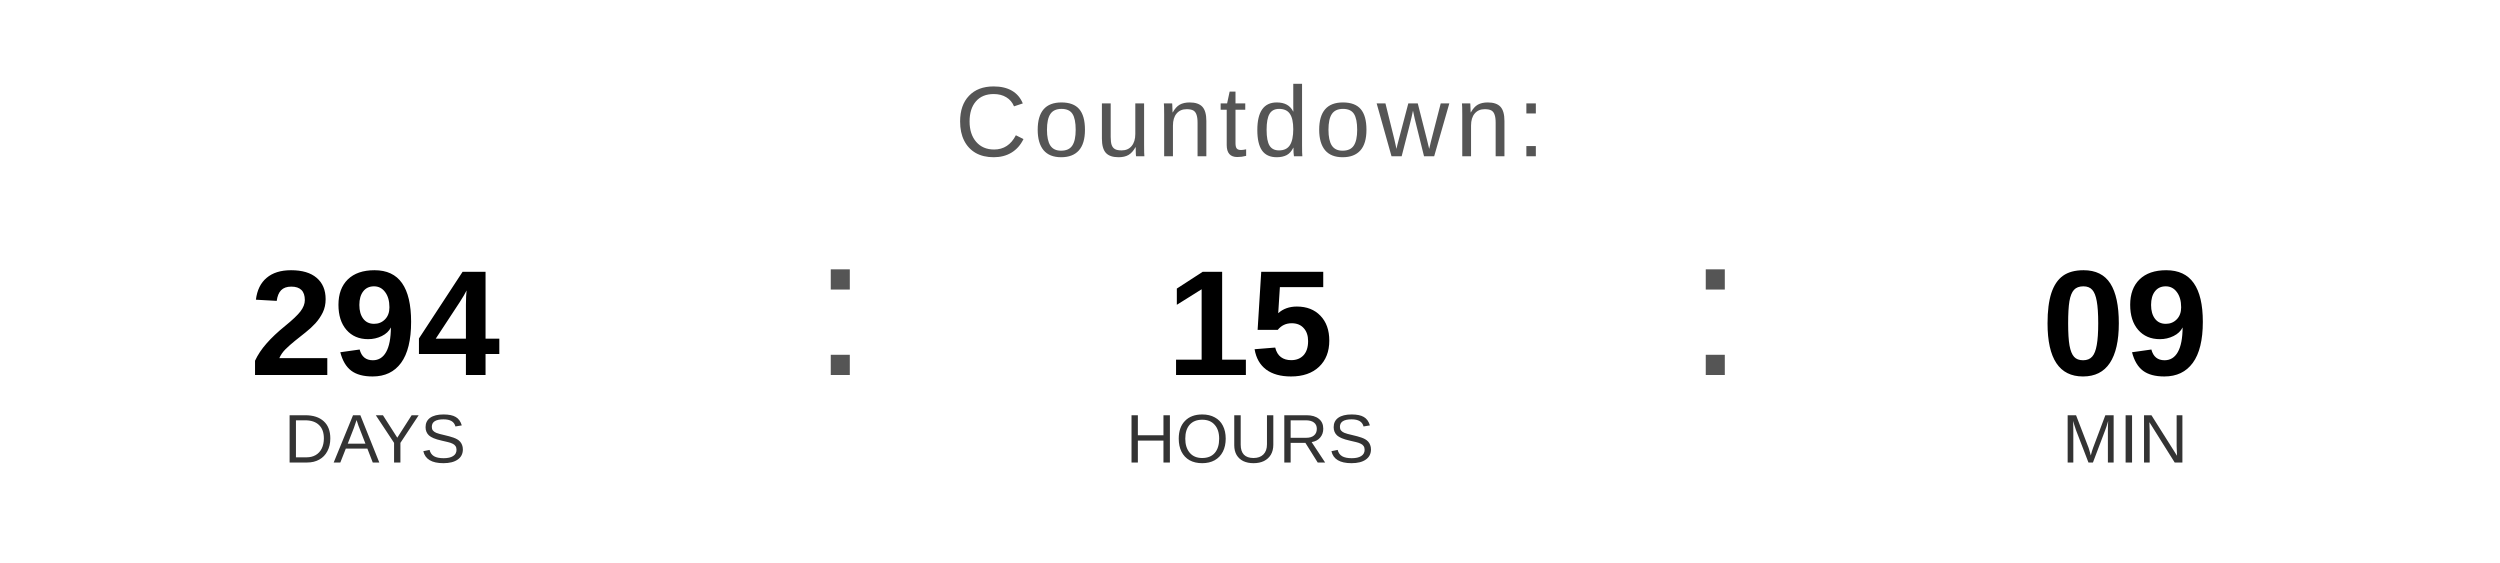
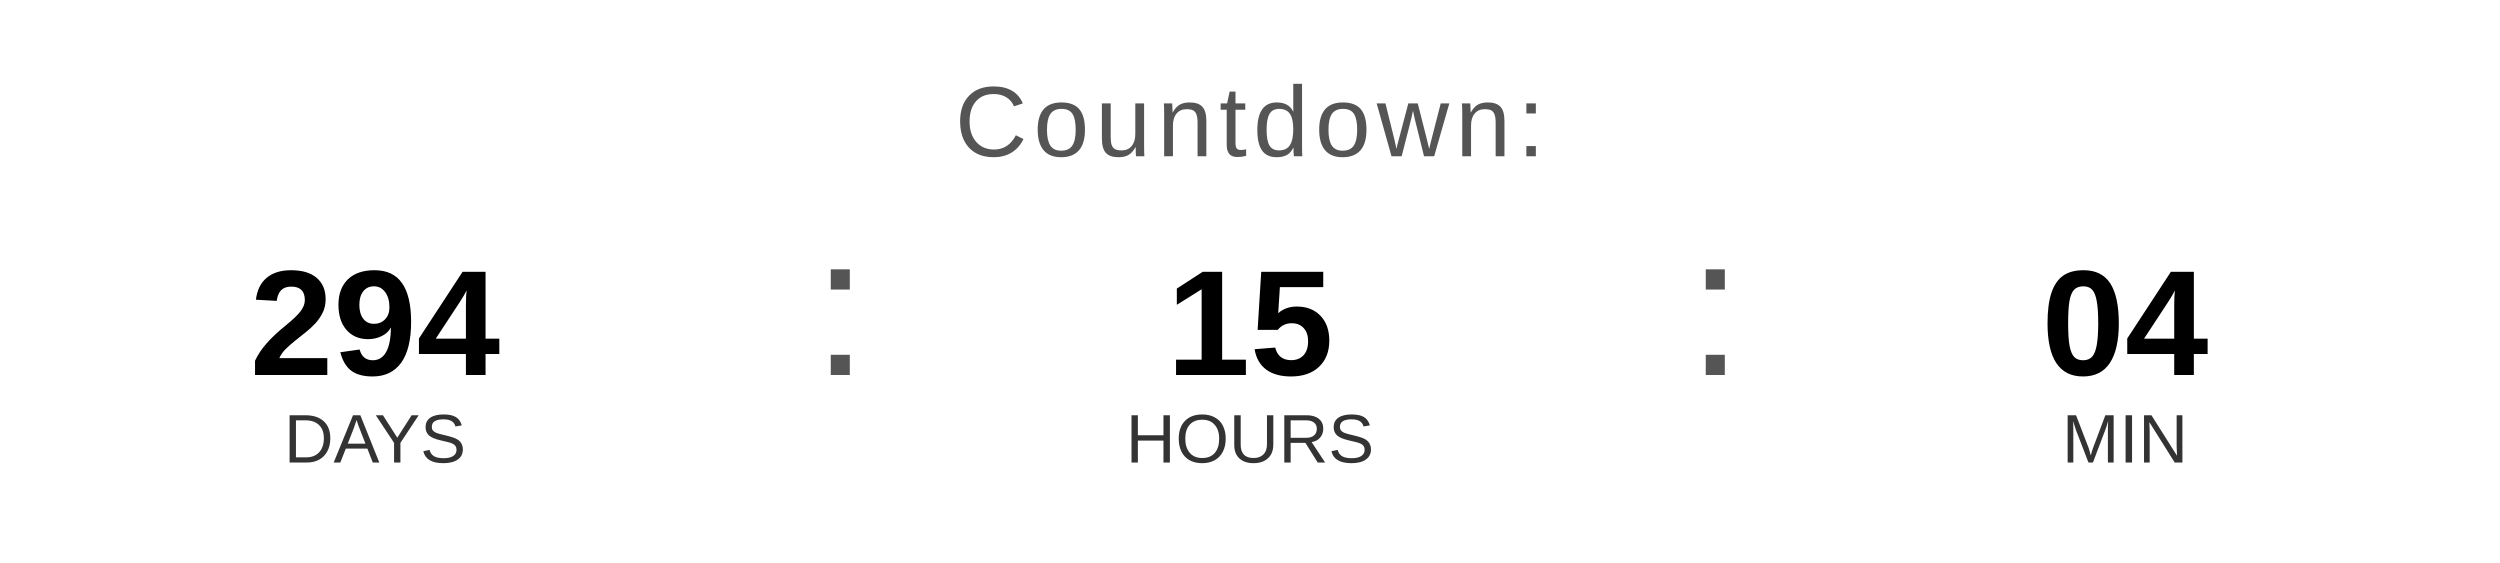
<svg xmlns="http://www.w3.org/2000/svg" width="400" height="90" viewBox="0 0 400 90">
  <text x="200" y="25" font-family="Arial, Helvetica, sans-serif" font-size="16" fill="#555555" text-anchor="middle" letter-spacing="1">
    Countdown:
  </text>
  <text x="60" y="60" font-family="Arial, Helvetica, sans-serif" font-size="24" font-weight="bold" fill="#000000" text-anchor="middle">294</text>
  <text x="60" y="74" font-family="Arial, Helvetica, sans-serif" font-size="11" fill="#333333" text-anchor="middle">DAYS</text>
  <text x="130" y="60" font-family="Arial, sans-serif" font-size="32" fill="#555555">:</text>
  <text x="200" y="60" font-family="Arial, Helvetica, sans-serif" font-size="24" font-weight="bold" fill="#000000" text-anchor="middle">15</text>
  <text x="200" y="74" font-family="Arial, Helvetica, sans-serif" font-size="11" fill="#333333" text-anchor="middle">HOURS</text>
  <text x="270" y="60" font-family="Arial, sans-serif" font-size="32" fill="#555555">:</text>
-   <text x="340" y="60" font-family="Arial, Helvetica, sans-serif" font-size="24" font-weight="bold" fill="#000000" text-anchor="middle">09</text>
+   <text x="340" y="60" font-family="Arial, Helvetica, sans-serif" font-size="24" font-weight="bold" fill="#000000" text-anchor="middle">04</text>
  <text x="340" y="74" font-family="Arial, Helvetica, sans-serif" font-size="11" fill="#333333" text-anchor="middle">MIN</text>
</svg>
